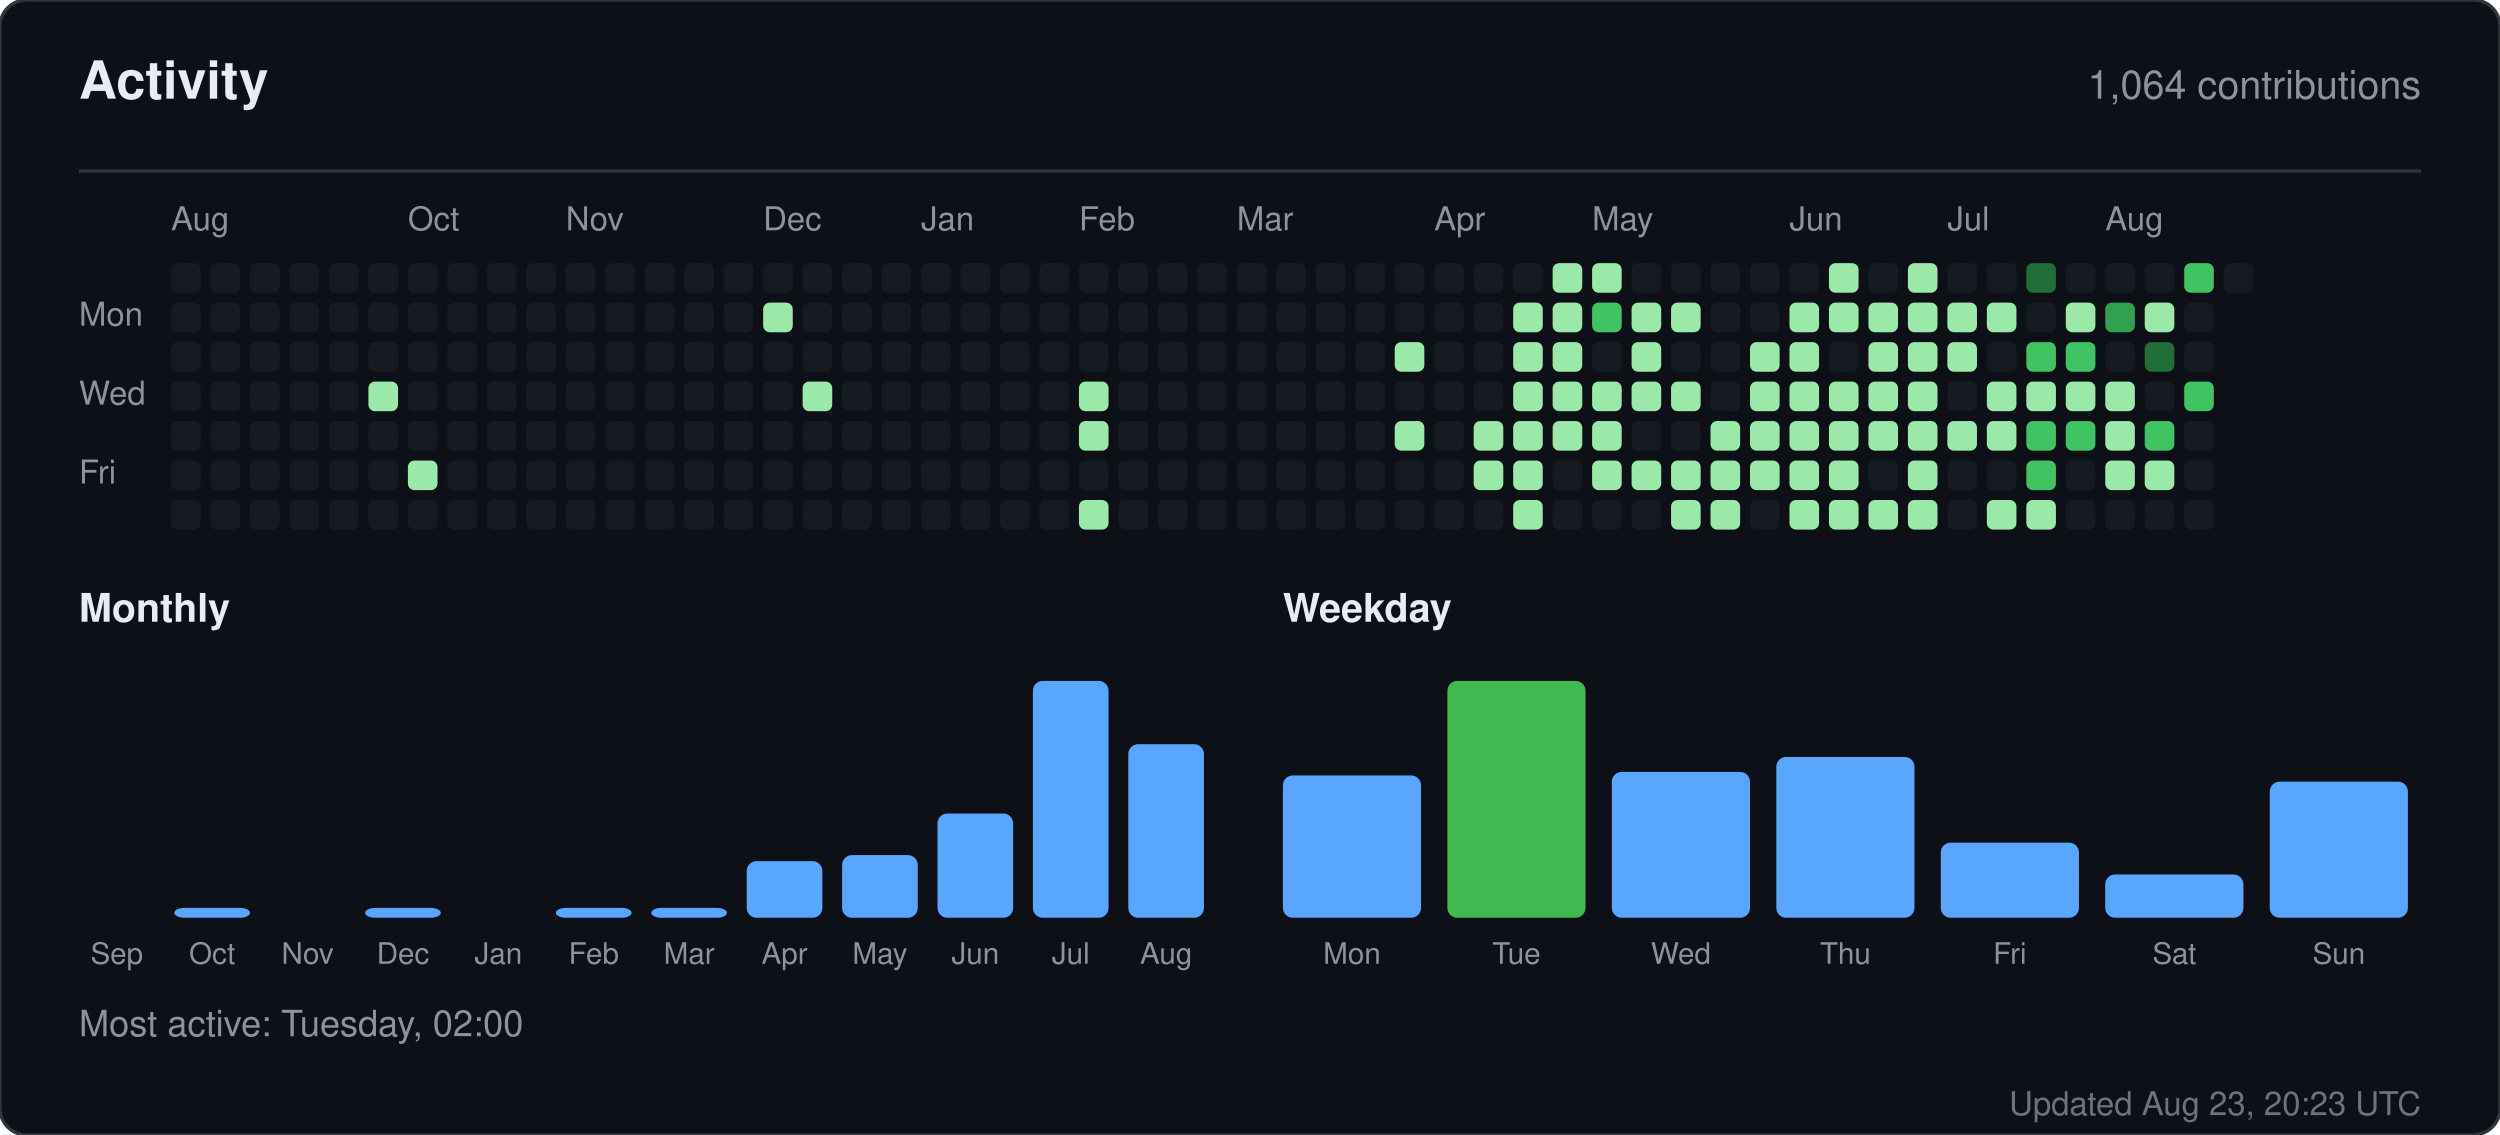
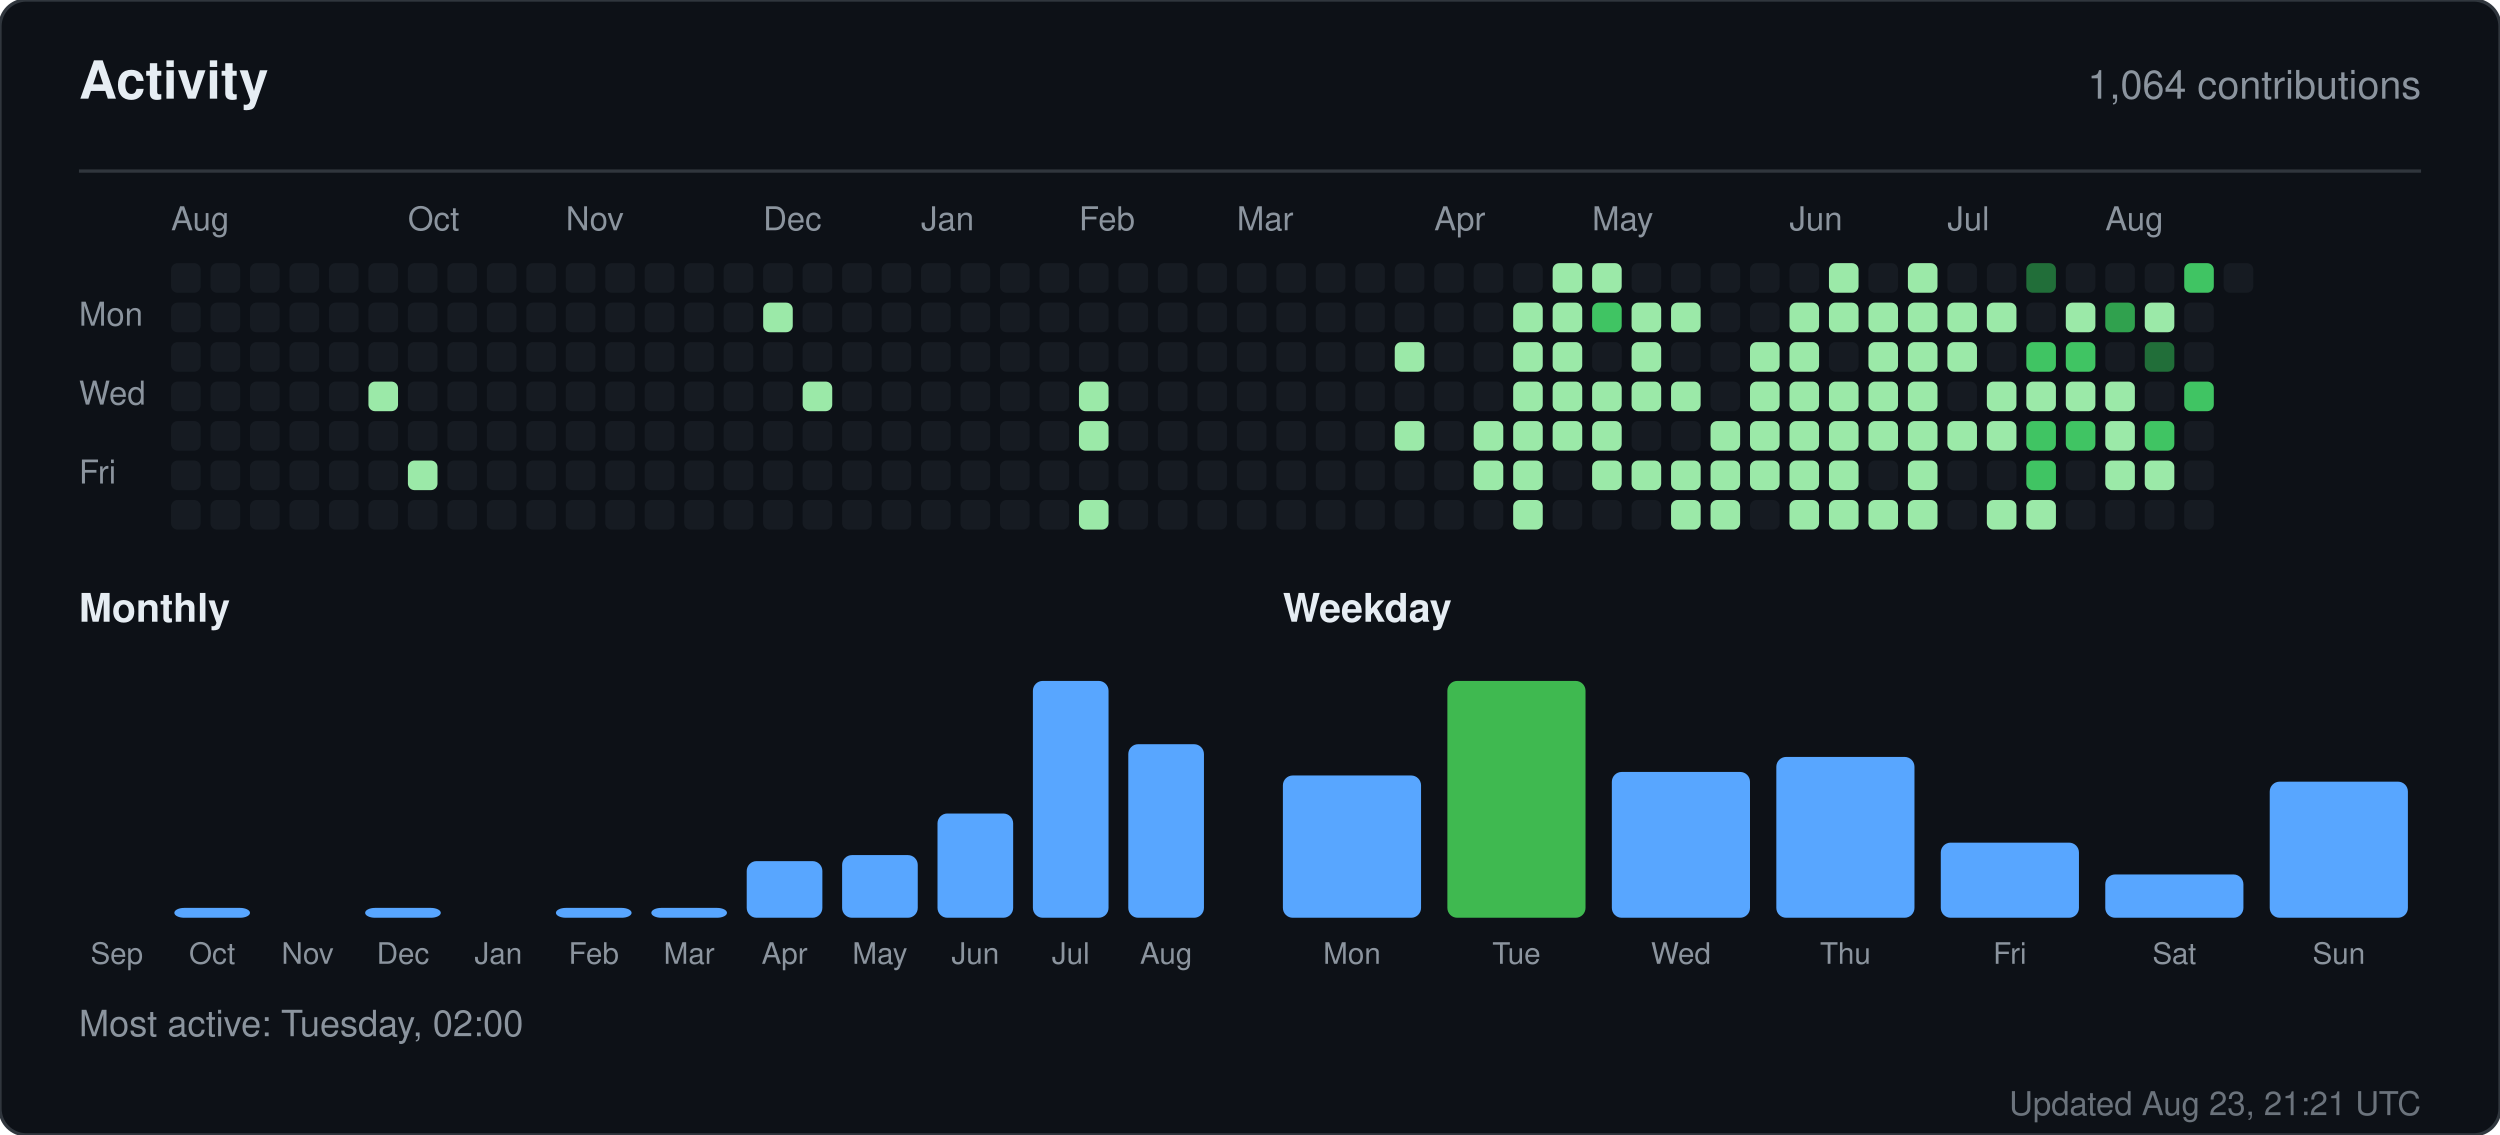
<svg xmlns="http://www.w3.org/2000/svg" width="760" height="345" viewBox="0 0 760 345" role="img" aria-label="Activity for sandiirawan12">
  <rect width="760" height="345" rx="8" fill="#0d1117" stroke="#30363d" />
  <g font-family="-apple-system, BlinkMacSystemFont, Segoe UI, Helvetica, Arial, sans-serif">
    <text x="24" y="30" fill="#e6edf3" font-size="16" font-weight="700">Activity</text>
    <text x="736" y="30" fill="#8b949e" font-size="12" text-anchor="end">1,064 contributions</text>
    <line x1="24" y1="52" x2="736" y2="52" stroke="#30363d" />
    <text x="52" y="70" fill="#8b949e" font-size="10">Aug</text>
    <text x="124" y="70" fill="#8b949e" font-size="10">Oct</text>
    <text x="172" y="70" fill="#8b949e" font-size="10">Nov</text>
    <text x="232" y="70" fill="#8b949e" font-size="10">Dec</text>
    <text x="280" y="70" fill="#8b949e" font-size="10">Jan</text>
    <text x="328" y="70" fill="#8b949e" font-size="10">Feb</text>
    <text x="376" y="70" fill="#8b949e" font-size="10">Mar</text>
    <text x="436" y="70" fill="#8b949e" font-size="10">Apr</text>
    <text x="484" y="70" fill="#8b949e" font-size="10">May</text>
    <text x="544" y="70" fill="#8b949e" font-size="10">Jun</text>
    <text x="592" y="70" fill="#8b949e" font-size="10">Jul</text>
    <text x="640" y="70" fill="#8b949e" font-size="10">Aug</text>
    <text x="24" y="99" fill="#8b949e" font-size="10">Mon</text>
    <text x="24" y="123" fill="#8b949e" font-size="10">Wed</text>
    <text x="24" y="147" fill="#8b949e" font-size="10">Fri</text>
    <rect x="52" y="80" width="9" height="9" rx="2" fill="#161b22" />
    <rect x="52" y="92" width="9" height="9" rx="2" fill="#161b22" />
    <rect x="52" y="104" width="9" height="9" rx="2" fill="#161b22" />
    <rect x="52" y="116" width="9" height="9" rx="2" fill="#161b22" />
    <rect x="52" y="128" width="9" height="9" rx="2" fill="#161b22" />
    <rect x="52" y="140" width="9" height="9" rx="2" fill="#161b22" />
    <rect x="52" y="152" width="9" height="9" rx="2" fill="#161b22" />
    <rect x="64" y="80" width="9" height="9" rx="2" fill="#161b22" />
    <rect x="64" y="92" width="9" height="9" rx="2" fill="#161b22" />
    <rect x="64" y="104" width="9" height="9" rx="2" fill="#161b22" />
    <rect x="64" y="116" width="9" height="9" rx="2" fill="#161b22" />
    <rect x="64" y="128" width="9" height="9" rx="2" fill="#161b22" />
    <rect x="64" y="140" width="9" height="9" rx="2" fill="#161b22" />
    <rect x="64" y="152" width="9" height="9" rx="2" fill="#161b22" />
    <rect x="76" y="80" width="9" height="9" rx="2" fill="#161b22" />
    <rect x="76" y="92" width="9" height="9" rx="2" fill="#161b22" />
    <rect x="76" y="104" width="9" height="9" rx="2" fill="#161b22" />
    <rect x="76" y="116" width="9" height="9" rx="2" fill="#161b22" />
    <rect x="76" y="128" width="9" height="9" rx="2" fill="#161b22" />
    <rect x="76" y="140" width="9" height="9" rx="2" fill="#161b22" />
    <rect x="76" y="152" width="9" height="9" rx="2" fill="#161b22" />
    <rect x="88" y="80" width="9" height="9" rx="2" fill="#161b22" />
    <rect x="88" y="92" width="9" height="9" rx="2" fill="#161b22" />
    <rect x="88" y="104" width="9" height="9" rx="2" fill="#161b22" />
    <rect x="88" y="116" width="9" height="9" rx="2" fill="#161b22" />
    <rect x="88" y="128" width="9" height="9" rx="2" fill="#161b22" />
    <rect x="88" y="140" width="9" height="9" rx="2" fill="#161b22" />
    <rect x="88" y="152" width="9" height="9" rx="2" fill="#161b22" />
    <rect x="100" y="80" width="9" height="9" rx="2" fill="#161b22" />
    <rect x="100" y="92" width="9" height="9" rx="2" fill="#161b22" />
    <rect x="100" y="104" width="9" height="9" rx="2" fill="#161b22" />
    <rect x="100" y="116" width="9" height="9" rx="2" fill="#161b22" />
    <rect x="100" y="128" width="9" height="9" rx="2" fill="#161b22" />
    <rect x="100" y="140" width="9" height="9" rx="2" fill="#161b22" />
    <rect x="100" y="152" width="9" height="9" rx="2" fill="#161b22" />
    <rect x="112" y="80" width="9" height="9" rx="2" fill="#161b22" />
    <rect x="112" y="92" width="9" height="9" rx="2" fill="#161b22" />
    <rect x="112" y="104" width="9" height="9" rx="2" fill="#161b22" />
    <rect x="112" y="116" width="9" height="9" rx="2" fill="#9be9a8" />
    <rect x="112" y="128" width="9" height="9" rx="2" fill="#161b22" />
    <rect x="112" y="140" width="9" height="9" rx="2" fill="#161b22" />
    <rect x="112" y="152" width="9" height="9" rx="2" fill="#161b22" />
    <rect x="124" y="80" width="9" height="9" rx="2" fill="#161b22" />
    <rect x="124" y="92" width="9" height="9" rx="2" fill="#161b22" />
    <rect x="124" y="104" width="9" height="9" rx="2" fill="#161b22" />
    <rect x="124" y="116" width="9" height="9" rx="2" fill="#161b22" />
    <rect x="124" y="128" width="9" height="9" rx="2" fill="#161b22" />
    <rect x="124" y="140" width="9" height="9" rx="2" fill="#9be9a8" />
    <rect x="124" y="152" width="9" height="9" rx="2" fill="#161b22" />
    <rect x="136" y="80" width="9" height="9" rx="2" fill="#161b22" />
    <rect x="136" y="92" width="9" height="9" rx="2" fill="#161b22" />
    <rect x="136" y="104" width="9" height="9" rx="2" fill="#161b22" />
    <rect x="136" y="116" width="9" height="9" rx="2" fill="#161b22" />
    <rect x="136" y="128" width="9" height="9" rx="2" fill="#161b22" />
    <rect x="136" y="140" width="9" height="9" rx="2" fill="#161b22" />
    <rect x="136" y="152" width="9" height="9" rx="2" fill="#161b22" />
    <rect x="148" y="80" width="9" height="9" rx="2" fill="#161b22" />
    <rect x="148" y="92" width="9" height="9" rx="2" fill="#161b22" />
    <rect x="148" y="104" width="9" height="9" rx="2" fill="#161b22" />
    <rect x="148" y="116" width="9" height="9" rx="2" fill="#161b22" />
    <rect x="148" y="128" width="9" height="9" rx="2" fill="#161b22" />
    <rect x="148" y="140" width="9" height="9" rx="2" fill="#161b22" />
    <rect x="148" y="152" width="9" height="9" rx="2" fill="#161b22" />
    <rect x="160" y="80" width="9" height="9" rx="2" fill="#161b22" />
    <rect x="160" y="92" width="9" height="9" rx="2" fill="#161b22" />
    <rect x="160" y="104" width="9" height="9" rx="2" fill="#161b22" />
    <rect x="160" y="116" width="9" height="9" rx="2" fill="#161b22" />
    <rect x="160" y="128" width="9" height="9" rx="2" fill="#161b22" />
    <rect x="160" y="140" width="9" height="9" rx="2" fill="#161b22" />
    <rect x="160" y="152" width="9" height="9" rx="2" fill="#161b22" />
    <rect x="172" y="80" width="9" height="9" rx="2" fill="#161b22" />
    <rect x="172" y="92" width="9" height="9" rx="2" fill="#161b22" />
    <rect x="172" y="104" width="9" height="9" rx="2" fill="#161b22" />
    <rect x="172" y="116" width="9" height="9" rx="2" fill="#161b22" />
    <rect x="172" y="128" width="9" height="9" rx="2" fill="#161b22" />
    <rect x="172" y="140" width="9" height="9" rx="2" fill="#161b22" />
    <rect x="172" y="152" width="9" height="9" rx="2" fill="#161b22" />
    <rect x="184" y="80" width="9" height="9" rx="2" fill="#161b22" />
    <rect x="184" y="92" width="9" height="9" rx="2" fill="#161b22" />
    <rect x="184" y="104" width="9" height="9" rx="2" fill="#161b22" />
    <rect x="184" y="116" width="9" height="9" rx="2" fill="#161b22" />
    <rect x="184" y="128" width="9" height="9" rx="2" fill="#161b22" />
    <rect x="184" y="140" width="9" height="9" rx="2" fill="#161b22" />
    <rect x="184" y="152" width="9" height="9" rx="2" fill="#161b22" />
    <rect x="196" y="80" width="9" height="9" rx="2" fill="#161b22" />
    <rect x="196" y="92" width="9" height="9" rx="2" fill="#161b22" />
    <rect x="196" y="104" width="9" height="9" rx="2" fill="#161b22" />
    <rect x="196" y="116" width="9" height="9" rx="2" fill="#161b22" />
    <rect x="196" y="128" width="9" height="9" rx="2" fill="#161b22" />
    <rect x="196" y="140" width="9" height="9" rx="2" fill="#161b22" />
    <rect x="196" y="152" width="9" height="9" rx="2" fill="#161b22" />
    <rect x="208" y="80" width="9" height="9" rx="2" fill="#161b22" />
    <rect x="208" y="92" width="9" height="9" rx="2" fill="#161b22" />
    <rect x="208" y="104" width="9" height="9" rx="2" fill="#161b22" />
    <rect x="208" y="116" width="9" height="9" rx="2" fill="#161b22" />
    <rect x="208" y="128" width="9" height="9" rx="2" fill="#161b22" />
    <rect x="208" y="140" width="9" height="9" rx="2" fill="#161b22" />
    <rect x="208" y="152" width="9" height="9" rx="2" fill="#161b22" />
    <rect x="220" y="80" width="9" height="9" rx="2" fill="#161b22" />
    <rect x="220" y="92" width="9" height="9" rx="2" fill="#161b22" />
    <rect x="220" y="104" width="9" height="9" rx="2" fill="#161b22" />
    <rect x="220" y="116" width="9" height="9" rx="2" fill="#161b22" />
    <rect x="220" y="128" width="9" height="9" rx="2" fill="#161b22" />
    <rect x="220" y="140" width="9" height="9" rx="2" fill="#161b22" />
    <rect x="220" y="152" width="9" height="9" rx="2" fill="#161b22" />
    <rect x="232" y="80" width="9" height="9" rx="2" fill="#161b22" />
    <rect x="232" y="92" width="9" height="9" rx="2" fill="#9be9a8" />
    <rect x="232" y="104" width="9" height="9" rx="2" fill="#161b22" />
    <rect x="232" y="116" width="9" height="9" rx="2" fill="#161b22" />
    <rect x="232" y="128" width="9" height="9" rx="2" fill="#161b22" />
    <rect x="232" y="140" width="9" height="9" rx="2" fill="#161b22" />
    <rect x="232" y="152" width="9" height="9" rx="2" fill="#161b22" />
    <rect x="244" y="80" width="9" height="9" rx="2" fill="#161b22" />
    <rect x="244" y="92" width="9" height="9" rx="2" fill="#161b22" />
    <rect x="244" y="104" width="9" height="9" rx="2" fill="#161b22" />
    <rect x="244" y="116" width="9" height="9" rx="2" fill="#9be9a8" />
    <rect x="244" y="128" width="9" height="9" rx="2" fill="#161b22" />
    <rect x="244" y="140" width="9" height="9" rx="2" fill="#161b22" />
    <rect x="244" y="152" width="9" height="9" rx="2" fill="#161b22" />
    <rect x="256" y="80" width="9" height="9" rx="2" fill="#161b22" />
    <rect x="256" y="92" width="9" height="9" rx="2" fill="#161b22" />
    <rect x="256" y="104" width="9" height="9" rx="2" fill="#161b22" />
    <rect x="256" y="116" width="9" height="9" rx="2" fill="#161b22" />
    <rect x="256" y="128" width="9" height="9" rx="2" fill="#161b22" />
    <rect x="256" y="140" width="9" height="9" rx="2" fill="#161b22" />
    <rect x="256" y="152" width="9" height="9" rx="2" fill="#161b22" />
    <rect x="268" y="80" width="9" height="9" rx="2" fill="#161b22" />
    <rect x="268" y="92" width="9" height="9" rx="2" fill="#161b22" />
    <rect x="268" y="104" width="9" height="9" rx="2" fill="#161b22" />
    <rect x="268" y="116" width="9" height="9" rx="2" fill="#161b22" />
    <rect x="268" y="128" width="9" height="9" rx="2" fill="#161b22" />
    <rect x="268" y="140" width="9" height="9" rx="2" fill="#161b22" />
    <rect x="268" y="152" width="9" height="9" rx="2" fill="#161b22" />
    <rect x="280" y="80" width="9" height="9" rx="2" fill="#161b22" />
    <rect x="280" y="92" width="9" height="9" rx="2" fill="#161b22" />
    <rect x="280" y="104" width="9" height="9" rx="2" fill="#161b22" />
    <rect x="280" y="116" width="9" height="9" rx="2" fill="#161b22" />
    <rect x="280" y="128" width="9" height="9" rx="2" fill="#161b22" />
    <rect x="280" y="140" width="9" height="9" rx="2" fill="#161b22" />
    <rect x="280" y="152" width="9" height="9" rx="2" fill="#161b22" />
    <rect x="292" y="80" width="9" height="9" rx="2" fill="#161b22" />
    <rect x="292" y="92" width="9" height="9" rx="2" fill="#161b22" />
    <rect x="292" y="104" width="9" height="9" rx="2" fill="#161b22" />
    <rect x="292" y="116" width="9" height="9" rx="2" fill="#161b22" />
    <rect x="292" y="128" width="9" height="9" rx="2" fill="#161b22" />
    <rect x="292" y="140" width="9" height="9" rx="2" fill="#161b22" />
    <rect x="292" y="152" width="9" height="9" rx="2" fill="#161b22" />
    <rect x="304" y="80" width="9" height="9" rx="2" fill="#161b22" />
    <rect x="304" y="92" width="9" height="9" rx="2" fill="#161b22" />
    <rect x="304" y="104" width="9" height="9" rx="2" fill="#161b22" />
    <rect x="304" y="116" width="9" height="9" rx="2" fill="#161b22" />
    <rect x="304" y="128" width="9" height="9" rx="2" fill="#161b22" />
    <rect x="304" y="140" width="9" height="9" rx="2" fill="#161b22" />
    <rect x="304" y="152" width="9" height="9" rx="2" fill="#161b22" />
    <rect x="316" y="80" width="9" height="9" rx="2" fill="#161b22" />
    <rect x="316" y="92" width="9" height="9" rx="2" fill="#161b22" />
    <rect x="316" y="104" width="9" height="9" rx="2" fill="#161b22" />
    <rect x="316" y="116" width="9" height="9" rx="2" fill="#161b22" />
    <rect x="316" y="128" width="9" height="9" rx="2" fill="#161b22" />
    <rect x="316" y="140" width="9" height="9" rx="2" fill="#161b22" />
    <rect x="316" y="152" width="9" height="9" rx="2" fill="#161b22" />
    <rect x="328" y="80" width="9" height="9" rx="2" fill="#161b22" />
    <rect x="328" y="92" width="9" height="9" rx="2" fill="#161b22" />
    <rect x="328" y="104" width="9" height="9" rx="2" fill="#161b22" />
    <rect x="328" y="116" width="9" height="9" rx="2" fill="#9be9a8" />
    <rect x="328" y="128" width="9" height="9" rx="2" fill="#9be9a8" />
    <rect x="328" y="140" width="9" height="9" rx="2" fill="#161b22" />
    <rect x="328" y="152" width="9" height="9" rx="2" fill="#9be9a8" />
    <rect x="340" y="80" width="9" height="9" rx="2" fill="#161b22" />
    <rect x="340" y="92" width="9" height="9" rx="2" fill="#161b22" />
    <rect x="340" y="104" width="9" height="9" rx="2" fill="#161b22" />
    <rect x="340" y="116" width="9" height="9" rx="2" fill="#161b22" />
    <rect x="340" y="128" width="9" height="9" rx="2" fill="#161b22" />
    <rect x="340" y="140" width="9" height="9" rx="2" fill="#161b22" />
    <rect x="340" y="152" width="9" height="9" rx="2" fill="#161b22" />
    <rect x="352" y="80" width="9" height="9" rx="2" fill="#161b22" />
    <rect x="352" y="92" width="9" height="9" rx="2" fill="#161b22" />
    <rect x="352" y="104" width="9" height="9" rx="2" fill="#161b22" />
    <rect x="352" y="116" width="9" height="9" rx="2" fill="#161b22" />
    <rect x="352" y="128" width="9" height="9" rx="2" fill="#161b22" />
    <rect x="352" y="140" width="9" height="9" rx="2" fill="#161b22" />
    <rect x="352" y="152" width="9" height="9" rx="2" fill="#161b22" />
    <rect x="364" y="80" width="9" height="9" rx="2" fill="#161b22" />
    <rect x="364" y="92" width="9" height="9" rx="2" fill="#161b22" />
    <rect x="364" y="104" width="9" height="9" rx="2" fill="#161b22" />
    <rect x="364" y="116" width="9" height="9" rx="2" fill="#161b22" />
    <rect x="364" y="128" width="9" height="9" rx="2" fill="#161b22" />
    <rect x="364" y="140" width="9" height="9" rx="2" fill="#161b22" />
    <rect x="364" y="152" width="9" height="9" rx="2" fill="#161b22" />
    <rect x="376" y="80" width="9" height="9" rx="2" fill="#161b22" />
    <rect x="376" y="92" width="9" height="9" rx="2" fill="#161b22" />
    <rect x="376" y="104" width="9" height="9" rx="2" fill="#161b22" />
    <rect x="376" y="116" width="9" height="9" rx="2" fill="#161b22" />
    <rect x="376" y="128" width="9" height="9" rx="2" fill="#161b22" />
    <rect x="376" y="140" width="9" height="9" rx="2" fill="#161b22" />
    <rect x="376" y="152" width="9" height="9" rx="2" fill="#161b22" />
    <rect x="388" y="80" width="9" height="9" rx="2" fill="#161b22" />
    <rect x="388" y="92" width="9" height="9" rx="2" fill="#161b22" />
    <rect x="388" y="104" width="9" height="9" rx="2" fill="#161b22" />
    <rect x="388" y="116" width="9" height="9" rx="2" fill="#161b22" />
    <rect x="388" y="128" width="9" height="9" rx="2" fill="#161b22" />
    <rect x="388" y="140" width="9" height="9" rx="2" fill="#161b22" />
    <rect x="388" y="152" width="9" height="9" rx="2" fill="#161b22" />
    <rect x="400" y="80" width="9" height="9" rx="2" fill="#161b22" />
    <rect x="400" y="92" width="9" height="9" rx="2" fill="#161b22" />
    <rect x="400" y="104" width="9" height="9" rx="2" fill="#161b22" />
    <rect x="400" y="116" width="9" height="9" rx="2" fill="#161b22" />
    <rect x="400" y="128" width="9" height="9" rx="2" fill="#161b22" />
    <rect x="400" y="140" width="9" height="9" rx="2" fill="#161b22" />
    <rect x="400" y="152" width="9" height="9" rx="2" fill="#161b22" />
    <rect x="412" y="80" width="9" height="9" rx="2" fill="#161b22" />
    <rect x="412" y="92" width="9" height="9" rx="2" fill="#161b22" />
    <rect x="412" y="104" width="9" height="9" rx="2" fill="#161b22" />
    <rect x="412" y="116" width="9" height="9" rx="2" fill="#161b22" />
    <rect x="412" y="128" width="9" height="9" rx="2" fill="#161b22" />
    <rect x="412" y="140" width="9" height="9" rx="2" fill="#161b22" />
    <rect x="412" y="152" width="9" height="9" rx="2" fill="#161b22" />
    <rect x="424" y="80" width="9" height="9" rx="2" fill="#161b22" />
    <rect x="424" y="92" width="9" height="9" rx="2" fill="#161b22" />
    <rect x="424" y="104" width="9" height="9" rx="2" fill="#9be9a8" />
    <rect x="424" y="116" width="9" height="9" rx="2" fill="#161b22" />
    <rect x="424" y="128" width="9" height="9" rx="2" fill="#9be9a8" />
    <rect x="424" y="140" width="9" height="9" rx="2" fill="#161b22" />
    <rect x="424" y="152" width="9" height="9" rx="2" fill="#161b22" />
    <rect x="436" y="80" width="9" height="9" rx="2" fill="#161b22" />
    <rect x="436" y="92" width="9" height="9" rx="2" fill="#161b22" />
    <rect x="436" y="104" width="9" height="9" rx="2" fill="#161b22" />
    <rect x="436" y="116" width="9" height="9" rx="2" fill="#161b22" />
    <rect x="436" y="128" width="9" height="9" rx="2" fill="#161b22" />
    <rect x="436" y="140" width="9" height="9" rx="2" fill="#161b22" />
    <rect x="436" y="152" width="9" height="9" rx="2" fill="#161b22" />
    <rect x="448" y="80" width="9" height="9" rx="2" fill="#161b22" />
    <rect x="448" y="92" width="9" height="9" rx="2" fill="#161b22" />
    <rect x="448" y="104" width="9" height="9" rx="2" fill="#161b22" />
    <rect x="448" y="116" width="9" height="9" rx="2" fill="#161b22" />
    <rect x="448" y="128" width="9" height="9" rx="2" fill="#9be9a8" />
    <rect x="448" y="140" width="9" height="9" rx="2" fill="#9be9a8" />
    <rect x="448" y="152" width="9" height="9" rx="2" fill="#161b22" />
    <rect x="460" y="80" width="9" height="9" rx="2" fill="#161b22" />
    <rect x="460" y="92" width="9" height="9" rx="2" fill="#9be9a8" />
    <rect x="460" y="104" width="9" height="9" rx="2" fill="#9be9a8" />
    <rect x="460" y="116" width="9" height="9" rx="2" fill="#9be9a8" />
    <rect x="460" y="128" width="9" height="9" rx="2" fill="#9be9a8" />
    <rect x="460" y="140" width="9" height="9" rx="2" fill="#9be9a8" />
    <rect x="460" y="152" width="9" height="9" rx="2" fill="#9be9a8" />
    <rect x="472" y="80" width="9" height="9" rx="2" fill="#9be9a8" />
    <rect x="472" y="92" width="9" height="9" rx="2" fill="#9be9a8" />
    <rect x="472" y="104" width="9" height="9" rx="2" fill="#9be9a8" />
    <rect x="472" y="116" width="9" height="9" rx="2" fill="#9be9a8" />
    <rect x="472" y="128" width="9" height="9" rx="2" fill="#9be9a8" />
    <rect x="472" y="140" width="9" height="9" rx="2" fill="#161b22" />
    <rect x="472" y="152" width="9" height="9" rx="2" fill="#161b22" />
    <rect x="484" y="80" width="9" height="9" rx="2" fill="#9be9a8" />
    <rect x="484" y="92" width="9" height="9" rx="2" fill="#40c463" />
    <rect x="484" y="104" width="9" height="9" rx="2" fill="#161b22" />
    <rect x="484" y="116" width="9" height="9" rx="2" fill="#9be9a8" />
    <rect x="484" y="128" width="9" height="9" rx="2" fill="#9be9a8" />
    <rect x="484" y="140" width="9" height="9" rx="2" fill="#9be9a8" />
    <rect x="484" y="152" width="9" height="9" rx="2" fill="#161b22" />
    <rect x="496" y="80" width="9" height="9" rx="2" fill="#161b22" />
    <rect x="496" y="92" width="9" height="9" rx="2" fill="#9be9a8" />
    <rect x="496" y="104" width="9" height="9" rx="2" fill="#9be9a8" />
    <rect x="496" y="116" width="9" height="9" rx="2" fill="#9be9a8" />
    <rect x="496" y="128" width="9" height="9" rx="2" fill="#161b22" />
    <rect x="496" y="140" width="9" height="9" rx="2" fill="#9be9a8" />
    <rect x="496" y="152" width="9" height="9" rx="2" fill="#161b22" />
    <rect x="508" y="80" width="9" height="9" rx="2" fill="#161b22" />
    <rect x="508" y="92" width="9" height="9" rx="2" fill="#9be9a8" />
    <rect x="508" y="104" width="9" height="9" rx="2" fill="#161b22" />
    <rect x="508" y="116" width="9" height="9" rx="2" fill="#9be9a8" />
    <rect x="508" y="128" width="9" height="9" rx="2" fill="#161b22" />
    <rect x="508" y="140" width="9" height="9" rx="2" fill="#9be9a8" />
    <rect x="508" y="152" width="9" height="9" rx="2" fill="#9be9a8" />
    <rect x="520" y="80" width="9" height="9" rx="2" fill="#161b22" />
    <rect x="520" y="92" width="9" height="9" rx="2" fill="#161b22" />
    <rect x="520" y="104" width="9" height="9" rx="2" fill="#161b22" />
    <rect x="520" y="116" width="9" height="9" rx="2" fill="#161b22" />
    <rect x="520" y="128" width="9" height="9" rx="2" fill="#9be9a8" />
    <rect x="520" y="140" width="9" height="9" rx="2" fill="#9be9a8" />
    <rect x="520" y="152" width="9" height="9" rx="2" fill="#9be9a8" />
    <rect x="532" y="80" width="9" height="9" rx="2" fill="#161b22" />
    <rect x="532" y="92" width="9" height="9" rx="2" fill="#161b22" />
    <rect x="532" y="104" width="9" height="9" rx="2" fill="#9be9a8" />
    <rect x="532" y="116" width="9" height="9" rx="2" fill="#9be9a8" />
    <rect x="532" y="128" width="9" height="9" rx="2" fill="#9be9a8" />
    <rect x="532" y="140" width="9" height="9" rx="2" fill="#9be9a8" />
    <rect x="532" y="152" width="9" height="9" rx="2" fill="#161b22" />
    <rect x="544" y="80" width="9" height="9" rx="2" fill="#161b22" />
    <rect x="544" y="92" width="9" height="9" rx="2" fill="#9be9a8" />
    <rect x="544" y="104" width="9" height="9" rx="2" fill="#9be9a8" />
    <rect x="544" y="116" width="9" height="9" rx="2" fill="#9be9a8" />
    <rect x="544" y="128" width="9" height="9" rx="2" fill="#9be9a8" />
    <rect x="544" y="140" width="9" height="9" rx="2" fill="#9be9a8" />
    <rect x="544" y="152" width="9" height="9" rx="2" fill="#9be9a8" />
    <rect x="556" y="80" width="9" height="9" rx="2" fill="#9be9a8" />
    <rect x="556" y="92" width="9" height="9" rx="2" fill="#9be9a8" />
    <rect x="556" y="104" width="9" height="9" rx="2" fill="#161b22" />
    <rect x="556" y="116" width="9" height="9" rx="2" fill="#9be9a8" />
    <rect x="556" y="128" width="9" height="9" rx="2" fill="#9be9a8" />
    <rect x="556" y="140" width="9" height="9" rx="2" fill="#9be9a8" />
    <rect x="556" y="152" width="9" height="9" rx="2" fill="#9be9a8" />
    <rect x="568" y="80" width="9" height="9" rx="2" fill="#161b22" />
    <rect x="568" y="92" width="9" height="9" rx="2" fill="#9be9a8" />
    <rect x="568" y="104" width="9" height="9" rx="2" fill="#9be9a8" />
    <rect x="568" y="116" width="9" height="9" rx="2" fill="#9be9a8" />
    <rect x="568" y="128" width="9" height="9" rx="2" fill="#9be9a8" />
    <rect x="568" y="140" width="9" height="9" rx="2" fill="#161b22" />
    <rect x="568" y="152" width="9" height="9" rx="2" fill="#9be9a8" />
    <rect x="580" y="80" width="9" height="9" rx="2" fill="#9be9a8" />
    <rect x="580" y="92" width="9" height="9" rx="2" fill="#9be9a8" />
    <rect x="580" y="104" width="9" height="9" rx="2" fill="#9be9a8" />
    <rect x="580" y="116" width="9" height="9" rx="2" fill="#9be9a8" />
    <rect x="580" y="128" width="9" height="9" rx="2" fill="#9be9a8" />
    <rect x="580" y="140" width="9" height="9" rx="2" fill="#9be9a8" />
    <rect x="580" y="152" width="9" height="9" rx="2" fill="#9be9a8" />
    <rect x="592" y="80" width="9" height="9" rx="2" fill="#161b22" />
    <rect x="592" y="92" width="9" height="9" rx="2" fill="#9be9a8" />
    <rect x="592" y="104" width="9" height="9" rx="2" fill="#9be9a8" />
    <rect x="592" y="116" width="9" height="9" rx="2" fill="#161b22" />
    <rect x="592" y="128" width="9" height="9" rx="2" fill="#9be9a8" />
    <rect x="592" y="140" width="9" height="9" rx="2" fill="#161b22" />
    <rect x="592" y="152" width="9" height="9" rx="2" fill="#161b22" />
    <rect x="604" y="80" width="9" height="9" rx="2" fill="#161b22" />
    <rect x="604" y="92" width="9" height="9" rx="2" fill="#9be9a8" />
    <rect x="604" y="104" width="9" height="9" rx="2" fill="#161b22" />
    <rect x="604" y="116" width="9" height="9" rx="2" fill="#9be9a8" />
    <rect x="604" y="128" width="9" height="9" rx="2" fill="#9be9a8" />
    <rect x="604" y="140" width="9" height="9" rx="2" fill="#161b22" />
    <rect x="604" y="152" width="9" height="9" rx="2" fill="#9be9a8" />
    <rect x="616" y="80" width="9" height="9" rx="2" fill="#216e39" />
    <rect x="616" y="92" width="9" height="9" rx="2" fill="#161b22" />
    <rect x="616" y="104" width="9" height="9" rx="2" fill="#40c463" />
    <rect x="616" y="116" width="9" height="9" rx="2" fill="#9be9a8" />
    <rect x="616" y="128" width="9" height="9" rx="2" fill="#40c463" />
    <rect x="616" y="140" width="9" height="9" rx="2" fill="#40c463" />
    <rect x="616" y="152" width="9" height="9" rx="2" fill="#9be9a8" />
    <rect x="628" y="80" width="9" height="9" rx="2" fill="#161b22" />
    <rect x="628" y="92" width="9" height="9" rx="2" fill="#9be9a8" />
    <rect x="628" y="104" width="9" height="9" rx="2" fill="#40c463" />
    <rect x="628" y="116" width="9" height="9" rx="2" fill="#9be9a8" />
    <rect x="628" y="128" width="9" height="9" rx="2" fill="#40c463" />
    <rect x="628" y="140" width="9" height="9" rx="2" fill="#161b22" />
    <rect x="628" y="152" width="9" height="9" rx="2" fill="#161b22" />
    <rect x="640" y="80" width="9" height="9" rx="2" fill="#161b22" />
    <rect x="640" y="92" width="9" height="9" rx="2" fill="#30a14e" />
    <rect x="640" y="104" width="9" height="9" rx="2" fill="#161b22" />
    <rect x="640" y="116" width="9" height="9" rx="2" fill="#9be9a8" />
    <rect x="640" y="128" width="9" height="9" rx="2" fill="#9be9a8" />
    <rect x="640" y="140" width="9" height="9" rx="2" fill="#9be9a8" />
    <rect x="640" y="152" width="9" height="9" rx="2" fill="#161b22" />
    <rect x="652" y="80" width="9" height="9" rx="2" fill="#161b22" />
    <rect x="652" y="92" width="9" height="9" rx="2" fill="#9be9a8" />
    <rect x="652" y="104" width="9" height="9" rx="2" fill="#216e39" />
    <rect x="652" y="116" width="9" height="9" rx="2" fill="#161b22" />
    <rect x="652" y="128" width="9" height="9" rx="2" fill="#40c463" />
    <rect x="652" y="140" width="9" height="9" rx="2" fill="#9be9a8" />
    <rect x="652" y="152" width="9" height="9" rx="2" fill="#161b22" />
    <rect x="664" y="80" width="9" height="9" rx="2" fill="#40c463" />
    <rect x="664" y="92" width="9" height="9" rx="2" fill="#161b22" />
    <rect x="664" y="104" width="9" height="9" rx="2" fill="#161b22" />
    <rect x="664" y="116" width="9" height="9" rx="2" fill="#40c463" />
    <rect x="664" y="128" width="9" height="9" rx="2" fill="#161b22" />
    <rect x="664" y="140" width="9" height="9" rx="2" fill="#161b22" />
    <rect x="664" y="152" width="9" height="9" rx="2" fill="#161b22" />
    <rect x="676" y="80" width="9" height="9" rx="2" fill="#161b22" />
    <text x="24" y="189" fill="#e6edf3" font-size="12" font-weight="600">Monthly</text>
    <text x="390" y="189" fill="#e6edf3" font-size="12" font-weight="600">Weekday</text>
    <rect x="24" y="279" width="23" height="0" rx="3" fill="#58a6ff" />
    <text x="35.5" y="293" fill="#8b949e" font-size="9" text-anchor="middle">Sep</text>
    <rect x="53" y="276" width="23" height="3" rx="3" fill="#58a6ff" />
    <text x="64.5" y="293" fill="#8b949e" font-size="9" text-anchor="middle">Oct</text>
    <rect x="82" y="279" width="23" height="0" rx="3" fill="#58a6ff" />
    <text x="93.5" y="293" fill="#8b949e" font-size="9" text-anchor="middle">Nov</text>
    <rect x="111" y="276" width="23" height="3" rx="3" fill="#58a6ff" />
    <text x="122.5" y="293" fill="#8b949e" font-size="9" text-anchor="middle">Dec</text>
    <rect x="140" y="279" width="23" height="0" rx="3" fill="#58a6ff" />
    <text x="151.5" y="293" fill="#8b949e" font-size="9" text-anchor="middle">Jan</text>
    <rect x="169" y="276" width="23" height="3" rx="3" fill="#58a6ff" />
    <text x="180.5" y="293" fill="#8b949e" font-size="9" text-anchor="middle">Feb</text>
    <rect x="198" y="276" width="23" height="3" rx="3" fill="#58a6ff" />
    <text x="209.5" y="293" fill="#8b949e" font-size="9" text-anchor="middle">Mar</text>
    <rect x="227" y="261.779" width="23" height="17.221" rx="3" fill="#58a6ff" />
    <text x="238.5" y="293" fill="#8b949e" font-size="9" text-anchor="middle">Apr</text>
    <rect x="256" y="259.947" width="23" height="19.053" rx="3" fill="#58a6ff" />
    <text x="267.5" y="293" fill="#8b949e" font-size="9" text-anchor="middle">May</text>
    <rect x="285" y="247.305" width="23" height="31.695" rx="3" fill="#58a6ff" />
    <text x="296.5" y="293" fill="#8b949e" font-size="9" text-anchor="middle">Jun</text>
    <rect x="314" y="207" width="23" height="72" rx="3" fill="#58a6ff" />
    <text x="325.5" y="293" fill="#8b949e" font-size="9" text-anchor="middle">Jul</text>
    <rect x="343" y="226.237" width="23" height="52.763" rx="3" fill="#58a6ff" />
    <text x="354.5" y="293" fill="#8b949e" font-size="9" text-anchor="middle">Aug</text>
    <rect x="390" y="235.746" width="42" height="43.254" rx="3" fill="#58a6ff" />
    <text x="411" y="293" fill="#8b949e" font-size="9" text-anchor="middle">Mon</text>
    <rect x="440" y="207" width="42" height="72" rx="3" fill="#3fb950" />
    <text x="461" y="293" fill="#8b949e" font-size="9" text-anchor="middle">Tue</text>
    <rect x="490" y="234.672" width="42" height="44.328" rx="3" fill="#58a6ff" />
    <text x="511" y="293" fill="#8b949e" font-size="9" text-anchor="middle">Wed</text>
    <rect x="540" y="230.104" width="42" height="48.896" rx="3" fill="#58a6ff" />
    <text x="561" y="293" fill="#8b949e" font-size="9" text-anchor="middle">Thu</text>
    <rect x="590" y="256.164" width="42" height="22.836" rx="3" fill="#58a6ff" />
    <text x="611" y="293" fill="#8b949e" font-size="9" text-anchor="middle">Fri</text>
    <rect x="640" y="265.836" width="42" height="13.164" rx="3" fill="#58a6ff" />
    <text x="661" y="293" fill="#8b949e" font-size="9" text-anchor="middle">Sat</text>
    <rect x="690" y="237.627" width="42" height="41.373" rx="3" fill="#58a6ff" />
    <text x="711" y="293" fill="#8b949e" font-size="9" text-anchor="middle">Sun</text>
    <text x="24" y="315" fill="#8b949e" font-size="11">Most active: Tuesday, 02:00</text>
-     <text x="736" y="339" fill="#8b949e" font-size="10" text-anchor="end" opacity="0.75">Updated Aug 23, 20:23 UTC</text>
+     <text x="736" y="339" fill="#8b949e" font-size="10" text-anchor="end" opacity="0.75">Updated Aug 23, 21:21 UTC</text>
  </g>
</svg>
